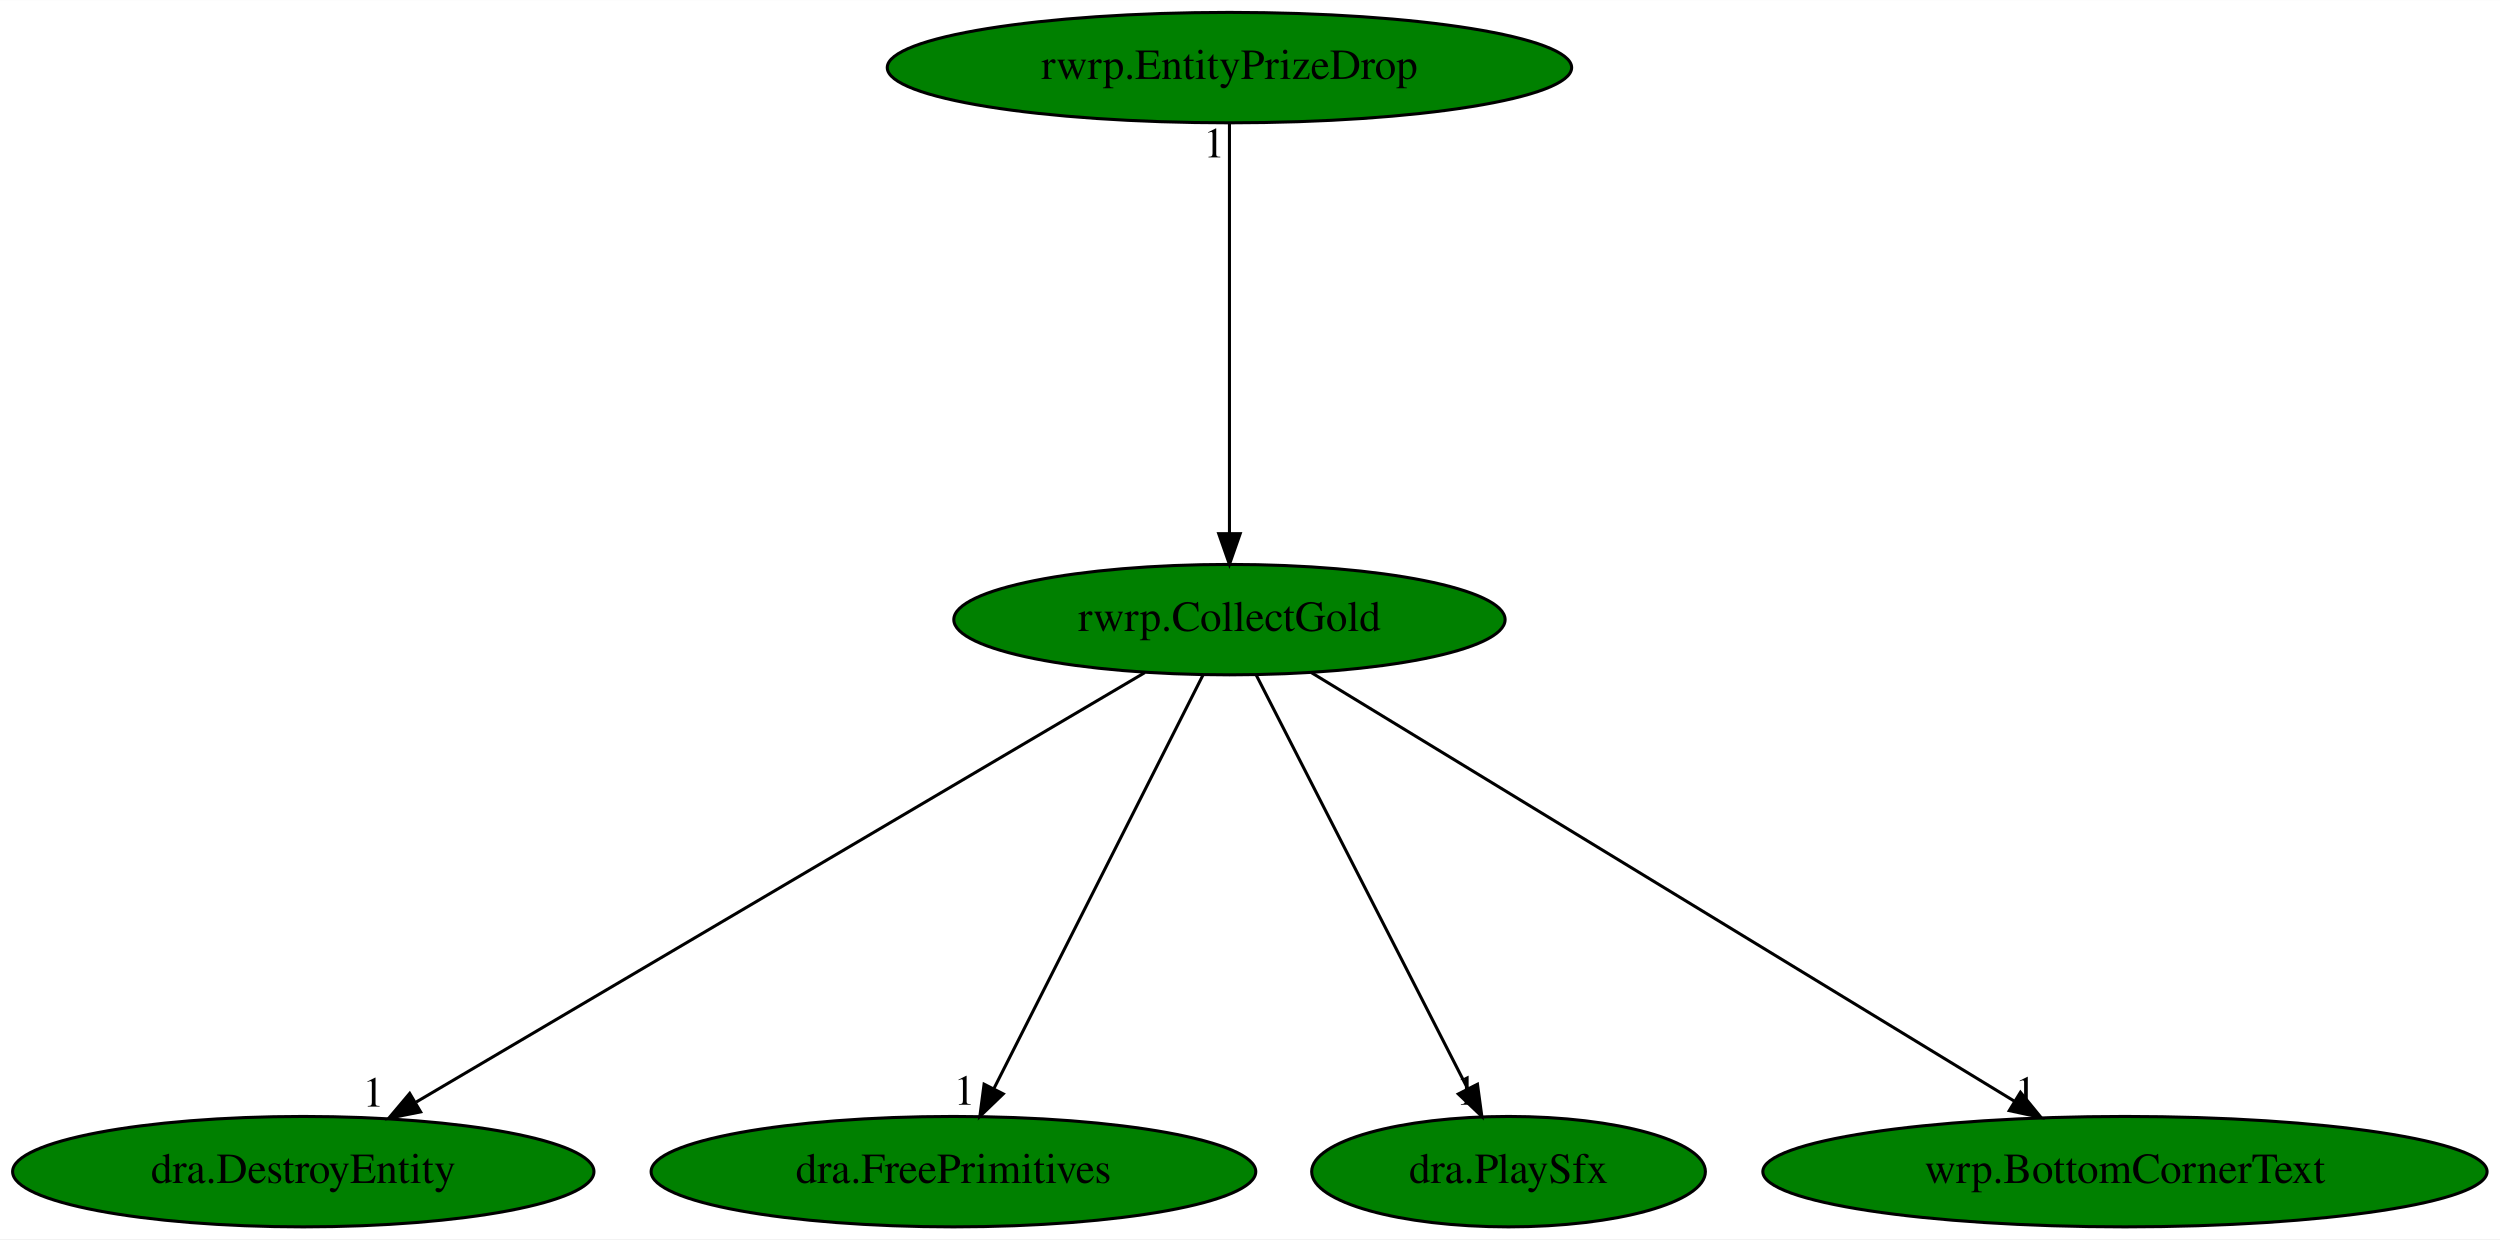
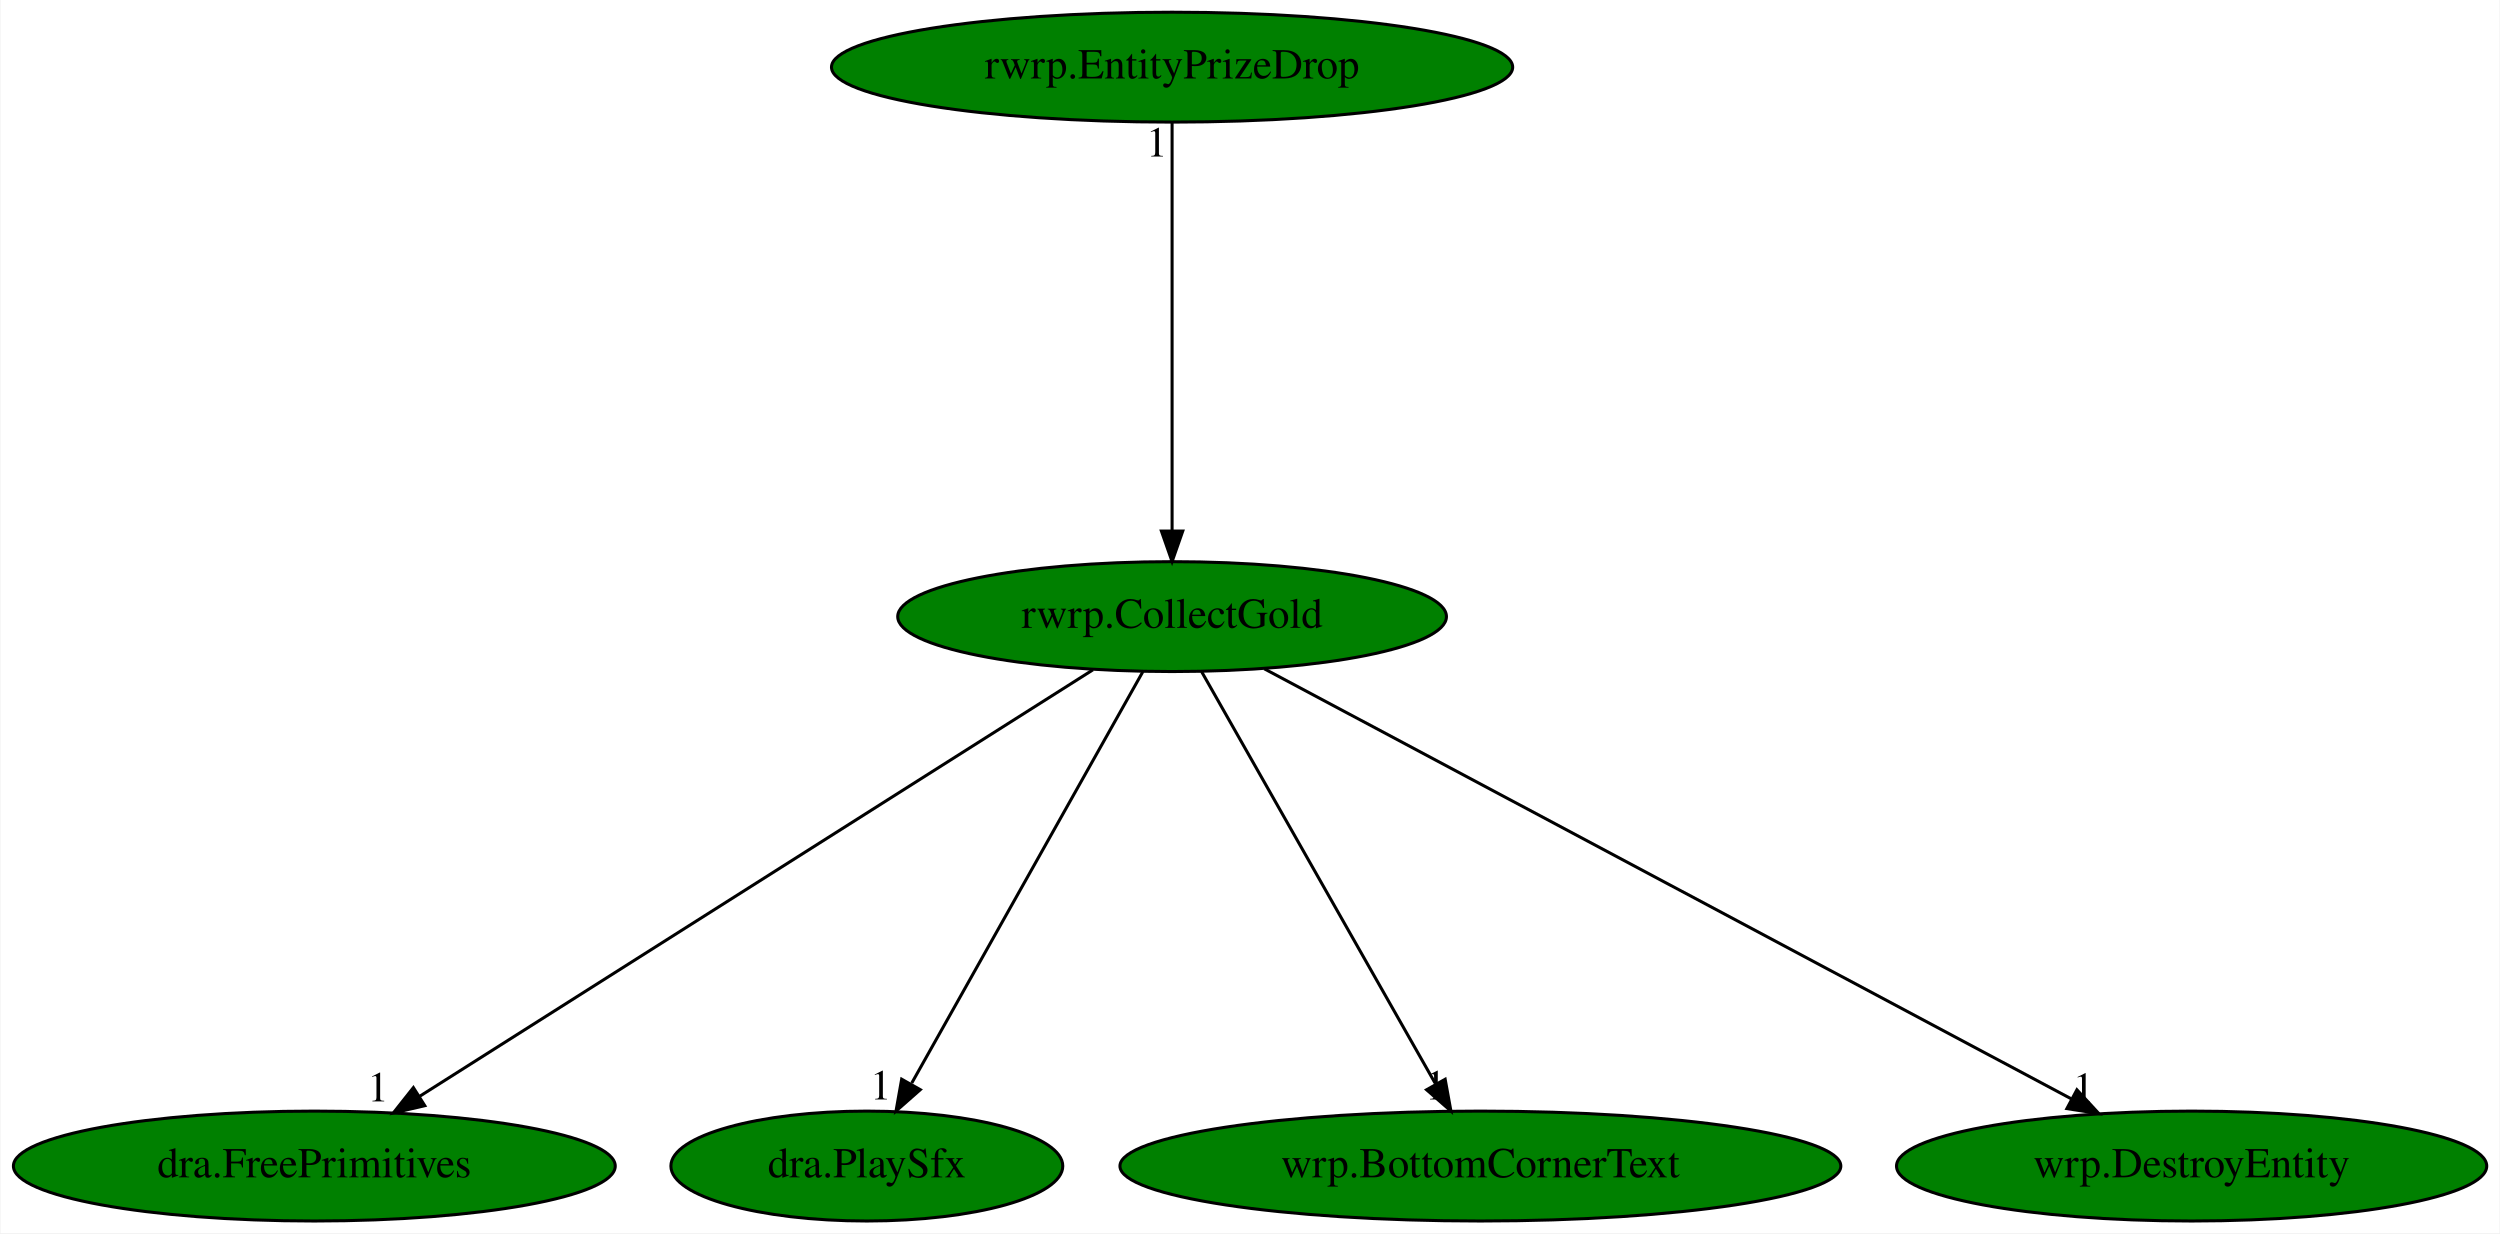
- <svg xmlns="http://www.w3.org/2000/svg" xmlns:xlink="http://www.w3.org/1999/xlink" width="815pt" height="404pt" viewBox="0.00 0.00 815.18 404.00">
+ <svg xmlns="http://www.w3.org/2000/svg" xmlns:xlink="http://www.w3.org/1999/xlink" width="819pt" height="404pt" viewBox="0.00 0.00 818.63 404.00">
  <g id="graph0" class="graph" transform="scale(1 1) rotate(0) translate(4 400)">
-     <polygon fill="white" stroke="transparent" points="-4,4 -4,-400 811.18,-400 811.18,4 -4,4" />
+     <polygon fill="white" stroke="transparent" points="-4,4 -4,-400 814.63,-400 814.63,4 -4,4" />
    <g id="node1" class="node">
-       <ellipse fill="green" stroke="black" cx="396.89" cy="-198" rx="89.88" ry="18" />
-       <text text-anchor="middle" x="396.89" y="-194.3" font-family="Times,serif" font-size="14.00">rwrp.CollectGold</text>
+       <ellipse fill="green" stroke="black" cx="379.79" cy="-198" rx="89.88" ry="18" />
+       <text text-anchor="middle" x="379.79" y="-194.3" font-family="Times,serif" font-size="14.00">rwrp.CollectGold</text>
    </g>
    <g id="node2" class="node">
      <g id="a_node2">
-         <a xlink:href="dra.DestroyEntity.svg" xlink:title="dra.DestroyEntity">
-           <ellipse fill="green" stroke="black" cx="94.89" cy="-18" rx="94.78" ry="18" />
-           <text text-anchor="middle" x="94.89" y="-14.3" font-family="Times,serif" font-size="14.00">dra.DestroyEntity</text>
+         <a xlink:href="dra.FreePrimitives.svg" xlink:title="dra.FreePrimitives">
+           <ellipse fill="green" stroke="black" cx="98.79" cy="-18" rx="98.58" ry="18" />
+           <text text-anchor="middle" x="98.79" y="-14.3" font-family="Times,serif" font-size="14.00">dra.FreePrimitives</text>
        </a>
      </g>
    </g>
    <g id="edge1" class="edge">
-       <path fill="none" stroke="black" d="M369.29,-180.73C314.72,-148.57 193.02,-76.84 131.71,-40.7" />
-       <polygon fill="black" stroke="black" points="133.15,-37.49 122.76,-35.42 129.59,-43.52 133.15,-37.49" />
-       <text text-anchor="middle" x="117.76" y="-39.22" font-family="Times,serif" font-size="14.00">1</text>
+       <path fill="none" stroke="black" d="M353.86,-180.57C303.05,-148.39 190.37,-77.01 133.32,-40.87" />
+       <polygon fill="black" stroke="black" points="134.98,-37.78 124.66,-35.39 131.24,-43.7 134.98,-37.78" />
+       <text text-anchor="middle" x="119.66" y="-39.19" font-family="Times,serif" font-size="14.00">1</text>
    </g>
    <g id="node3" class="node">
      <g id="a_node3">
-         <a xlink:href="dra.FreePrimitives.svg" xlink:title="dra.FreePrimitives">
-           <ellipse fill="green" stroke="black" cx="306.89" cy="-18" rx="98.58" ry="18" />
-           <text text-anchor="middle" x="306.89" y="-14.3" font-family="Times,serif" font-size="14.00">dra.FreePrimitives</text>
+         <a xlink:href="dra.PlaySfx.svg" xlink:title="dra.PlaySfx">
+           <ellipse fill="green" stroke="black" cx="279.79" cy="-18" rx="64.19" ry="18" />
+           <text text-anchor="middle" x="279.79" y="-14.3" font-family="Times,serif" font-size="14.00">dra.PlaySfx</text>
        </a>
      </g>
    </g>
    <g id="edge2" class="edge">
-       <path fill="none" stroke="black" d="M388.26,-179.93C372.47,-148.7 338.83,-82.17 320.13,-45.18" />
-       <polygon fill="black" stroke="black" points="323.13,-43.36 315.5,-36.02 316.88,-46.52 323.13,-43.36" />
-       <text text-anchor="middle" x="310.5" y="-39.82" font-family="Times,serif" font-size="14.00">1</text>
+       <path fill="none" stroke="black" d="M370.2,-179.93C352.66,-148.7 315.28,-82.17 294.5,-45.18" />
+       <polygon fill="black" stroke="black" points="297.3,-43.02 289.35,-36.02 291.2,-46.45 297.3,-43.02" />
+       <text text-anchor="middle" x="284.35" y="-39.82" font-family="Times,serif" font-size="14.00">1</text>
    </g>
    <g id="node4" class="node">
      <g id="a_node4">
-         <a xlink:href="dra.PlaySfx.svg" xlink:title="dra.PlaySfx">
-           <ellipse fill="green" stroke="black" cx="487.89" cy="-18" rx="64.19" ry="18" />
-           <text text-anchor="middle" x="487.89" y="-14.3" font-family="Times,serif" font-size="14.00">dra.PlaySfx</text>
+         <a xlink:href="wrp.BottomCornerText.svg" xlink:title="wrp.BottomCornerText">
+           <ellipse fill="green" stroke="black" cx="480.79" cy="-18" rx="118.08" ry="18" />
+           <text text-anchor="middle" x="480.79" y="-14.3" font-family="Times,serif" font-size="14.00">wrp.BottomCornerText</text>
        </a>
      </g>
    </g>
    <g id="edge3" class="edge">
-       <path fill="none" stroke="black" d="M405.62,-179.93C421.58,-148.7 455.6,-82.17 474.51,-45.18" />
-       <polygon fill="black" stroke="black" points="477.76,-46.51 479.19,-36.02 471.52,-43.33 477.76,-46.51" />
-       <text text-anchor="middle" x="474.19" y="-39.82" font-family="Times,serif" font-size="14.00">1</text>
+       <path fill="none" stroke="black" d="M389.48,-179.93C407.2,-148.7 444.95,-82.17 465.94,-45.18" />
+       <polygon fill="black" stroke="black" points="469.25,-46.44 471.14,-36.02 463.16,-42.99 469.25,-46.44" />
+       <text text-anchor="middle" x="466.14" y="-39.82" font-family="Times,serif" font-size="14.00">1</text>
    </g>
    <g id="node5" class="node">
      <g id="a_node5">
-         <a xlink:href="wrp.BottomCornerText.svg" xlink:title="wrp.BottomCornerText">
-           <ellipse fill="green" stroke="black" cx="688.89" cy="-18" rx="118.08" ry="18" />
-           <text text-anchor="middle" x="688.89" y="-14.3" font-family="Times,serif" font-size="14.00">wrp.BottomCornerText</text>
+         <a xlink:href="wrp.DestroyEntity.svg" xlink:title="wrp.DestroyEntity">
+           <ellipse fill="green" stroke="black" cx="713.79" cy="-18" rx="96.68" ry="18" />
+           <text text-anchor="middle" x="713.79" y="-14.3" font-family="Times,serif" font-size="14.00">wrp.DestroyEntity</text>
        </a>
      </g>
    </g>
    <g id="edge4" class="edge">
-       <path fill="none" stroke="black" d="M423.58,-180.73C476.21,-148.65 593.41,-77.2 652.84,-40.97" />
-       <polygon fill="black" stroke="black" points="654.81,-43.88 661.52,-35.68 651.16,-37.9 654.81,-43.88" />
-       <text text-anchor="middle" x="656.52" y="-39.48" font-family="Times,serif" font-size="14.00">1</text>
+       <path fill="none" stroke="black" d="M410.02,-180.89C470.6,-148.6 606.83,-76 674.34,-40.03" />
+       <polygon fill="black" stroke="black" points="676.21,-42.99 683.39,-35.2 672.92,-36.82 676.21,-42.99" />
+       <text text-anchor="middle" x="678.39" y="-39" font-family="Times,serif" font-size="14.00">1</text>
    </g>
    <g id="node6" class="node">
      <g id="a_node6">
        <a xlink:href="rwrp.EntityPrizeDrop.svg" xlink:title="rwrp.EntityPrizeDrop">
-           <ellipse fill="green" stroke="black" cx="396.89" cy="-378" rx="111.58" ry="18" />
-           <text text-anchor="middle" x="396.89" y="-374.3" font-family="Times,serif" font-size="14.00">rwrp.EntityPrizeDrop</text>
+           <ellipse fill="green" stroke="black" cx="379.79" cy="-378" rx="111.58" ry="18" />
+           <text text-anchor="middle" x="379.79" y="-374.3" font-family="Times,serif" font-size="14.00">rwrp.EntityPrizeDrop</text>
        </a>
      </g>
    </g>
    <g id="edge5" class="edge">
-       <path fill="none" stroke="black" d="M396.89,-359.93C396.89,-328.97 396.89,-263.3 396.89,-226.13" />
-       <polygon fill="black" stroke="black" points="400.39,-226.02 396.89,-216.02 393.39,-226.02 400.39,-226.02" />
-       <text text-anchor="middle" x="391.89" y="-348.73" font-family="Times,serif" font-size="14.00">1</text>
+       <path fill="none" stroke="black" d="M379.79,-359.93C379.79,-328.97 379.79,-263.3 379.79,-226.13" />
+       <polygon fill="black" stroke="black" points="383.29,-226.02 379.79,-216.02 376.29,-226.02 383.29,-226.02" />
+       <text text-anchor="middle" x="374.79" y="-348.73" font-family="Times,serif" font-size="14.00">1</text>
    </g>
  </g>
</svg>
